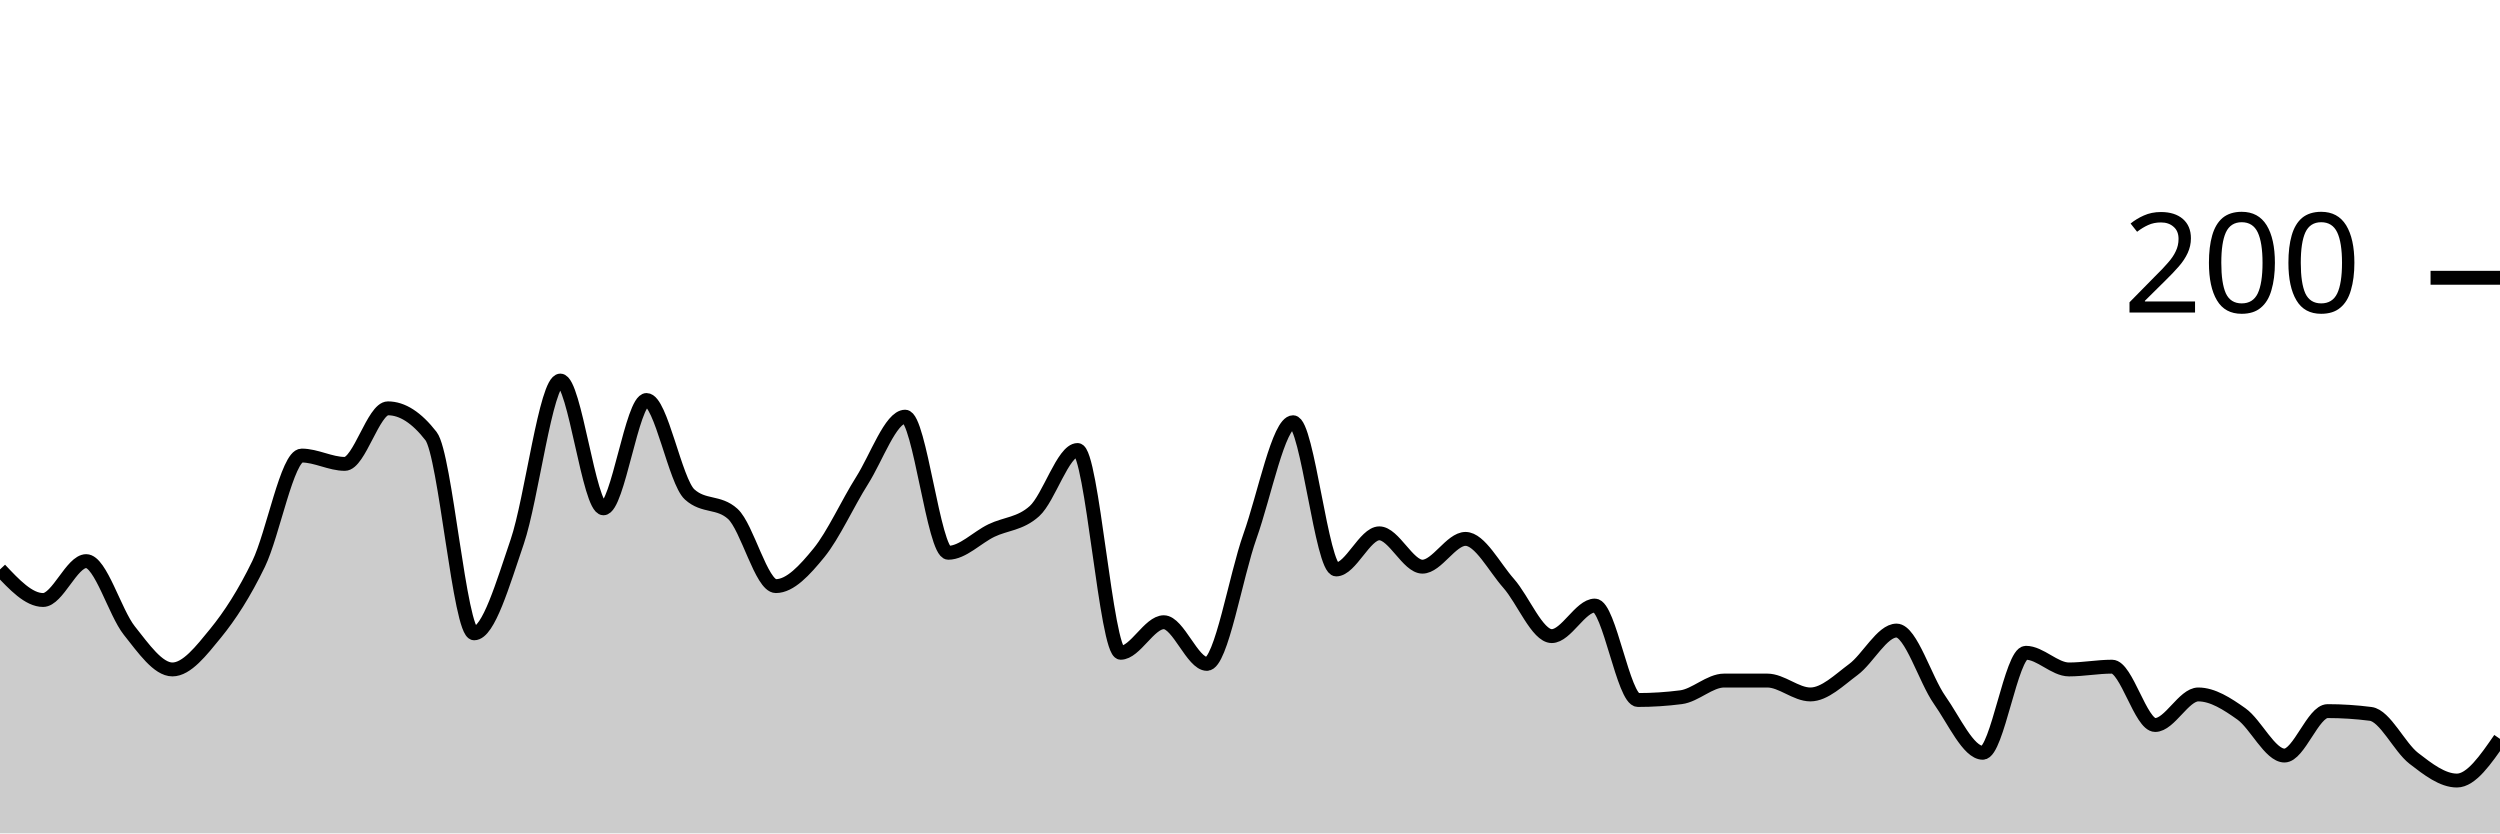
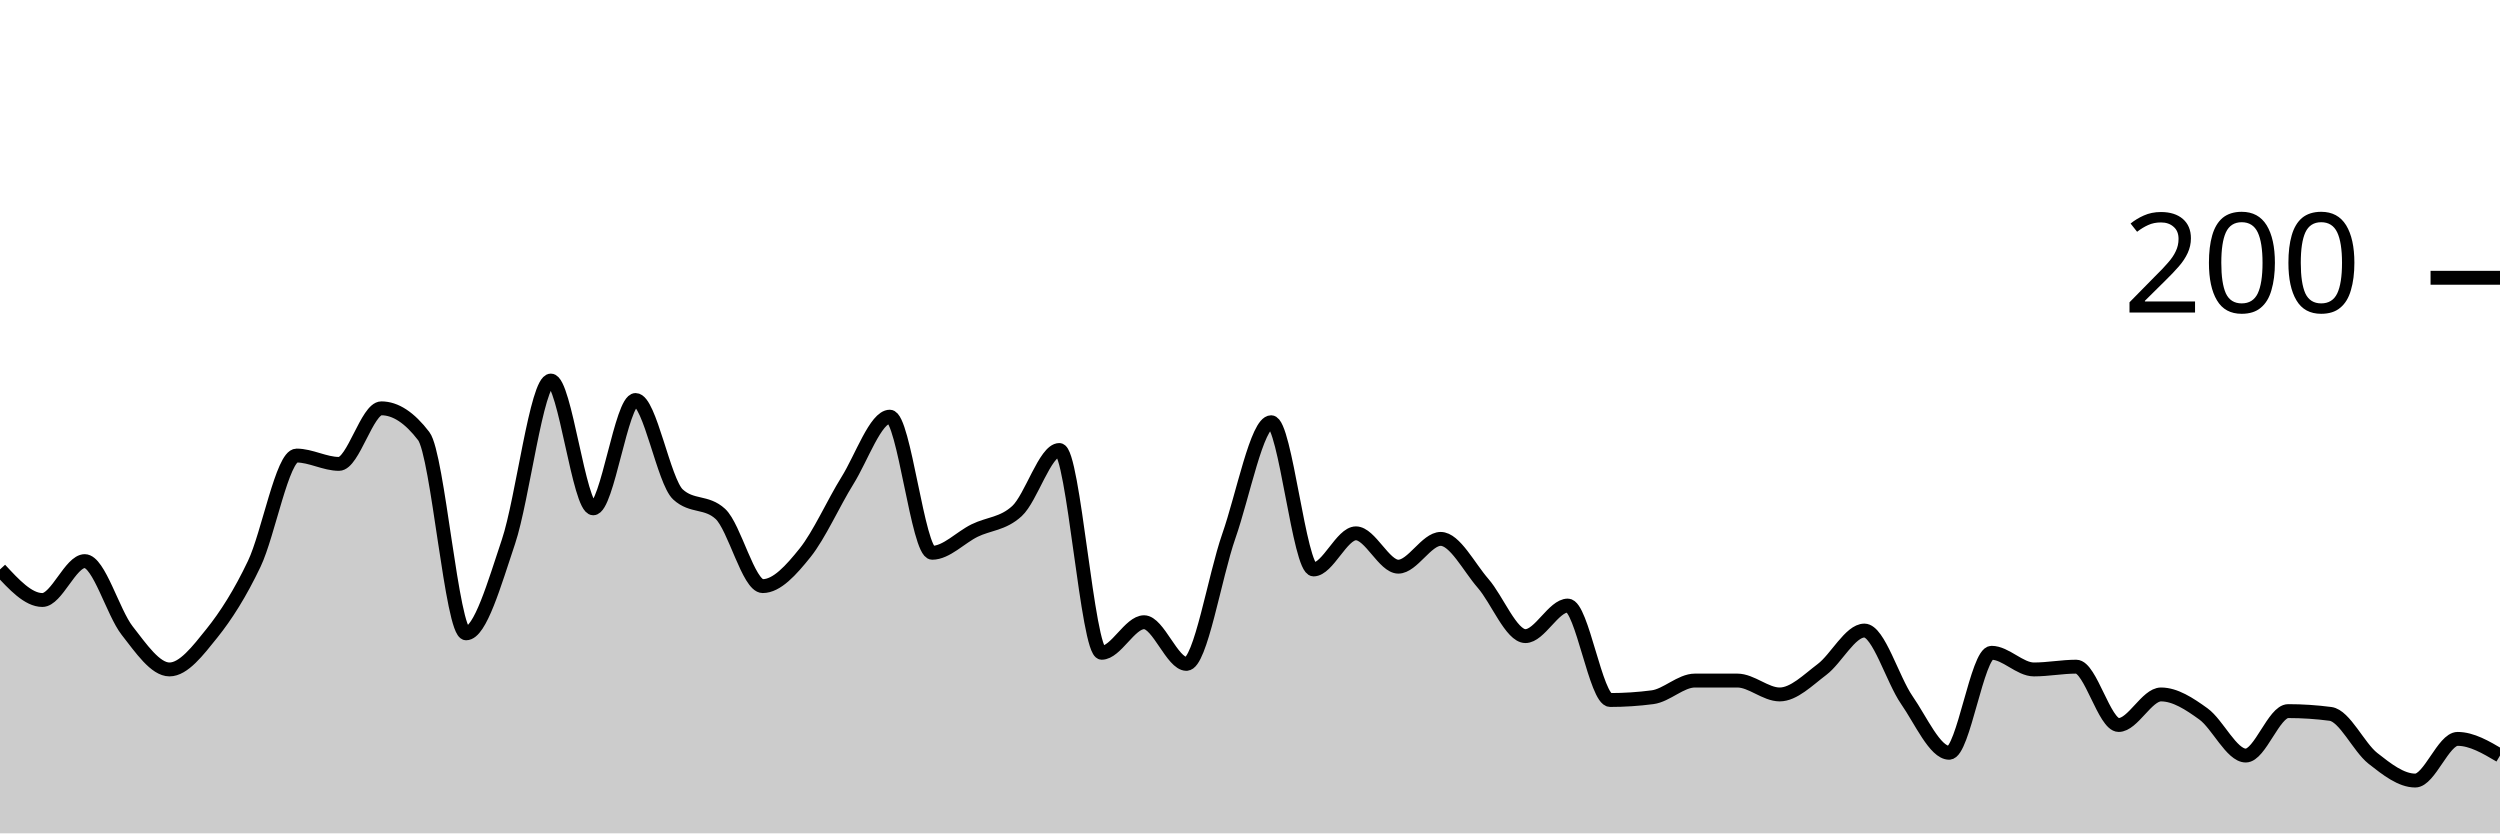
<svg xmlns="http://www.w3.org/2000/svg" viewBox="0 0 180 60">
  <g transform="translate(0,20)">
-     <path class="area" fill="rgba(0, 0, 0, 0.2)" d="M0,21C1.034,22.1,2.069,23.2,3.103,23.2C4.138,23.2,5.172,20.4,6.207,20.4C7.241,20.4,8.276,24.1,9.31,25.4C10.345,26.7,11.379,28.2,12.414,28.2C13.448,28.2,14.483,26.867,15.517,25.6C16.552,24.333,17.586,22.733,18.621,20.6C19.655,18.467,20.69,12.8,21.724,12.8C22.759,12.8,23.793,13.4,24.828,13.4C25.862,13.4,26.897,9.4,27.931,9.4C28.966,9.4,30,10.067,31.034,11.4C32.069,12.733,33.103,25.6,34.138,25.6C35.172,25.6,36.207,22.033,37.241,19C38.276,15.967,39.31,7.4,40.345,7.4C41.379,7.4,42.414,16.6,43.448,16.6C44.483,16.6,45.517,8.8,46.552,8.8C47.586,8.8,48.621,14.667,49.655,15.6C50.69,16.533,51.724,16.067,52.759,17C53.793,17.933,54.828,22.2,55.862,22.2C56.897,22.2,57.931,21.067,58.966,19.8C60,18.533,61.034,16.233,62.069,14.6C63.103,12.967,64.138,10,65.172,10C66.207,10,67.241,19.8,68.276,19.8C69.31,19.8,70.345,18.7,71.379,18.2C72.414,17.7,73.448,17.733,74.483,16.8C75.517,15.867,76.552,12.4,77.586,12.4C78.621,12.4,79.655,27,80.69,27C81.724,27,82.759,24.8,83.793,24.8C84.828,24.8,85.862,27.8,86.897,27.8C87.931,27.8,88.966,21.5,90,18.6C91.034,15.7,92.069,10.4,93.103,10.4C94.138,10.4,95.172,21,96.207,21C97.241,21,98.276,18.4,99.31,18.4C100.345,18.4,101.379,20.8,102.414,20.8C103.448,20.8,104.483,18.8,105.517,18.8C106.552,18.8,107.586,20.833,108.621,22C109.655,23.167,110.69,25.8,111.724,25.8C112.759,25.8,113.793,23.6,114.828,23.6C115.862,23.6,116.897,30.4,117.931,30.4C118.966,30.4,120,30.333,121.034,30.2C122.069,30.067,123.103,29,124.138,29C125.172,29,126.207,29,127.241,29C128.276,29,129.31,30,130.345,30C131.379,30,132.414,28.967,133.448,28.2C134.483,27.433,135.517,25.4,136.552,25.4C137.586,25.4,138.621,28.933,139.655,30.4C140.69,31.867,141.724,34.2,142.759,34.2C143.793,34.2,144.828,27,145.862,27C146.897,27,147.931,28.2,148.966,28.2C150,28.2,151.034,28,152.069,28C153.103,28,154.138,32.2,155.172,32.2C156.207,32.2,157.241,30,158.276,30C159.31,30,160.345,30.667,161.379,31.4C162.414,32.133,163.448,34.4,164.483,34.4C165.517,34.4,166.552,31.2,167.586,31.2C168.621,31.2,169.655,31.267,170.69,31.4C171.724,31.533,172.759,33.8,173.793,34.6C174.828,35.4,175.862,36.2,176.897,36.2C177.931,36.2,178.966,34.7,180,33.2L180,40C178.966,40,177.931,40,176.897,40C175.862,40,174.828,40,173.793,40C172.759,40,171.724,40,170.69,40C169.655,40,168.621,40,167.586,40C166.552,40,165.517,40,164.483,40C163.448,40,162.414,40,161.379,40C160.345,40,159.31,40,158.276,40C157.241,40,156.207,40,155.172,40C154.138,40,153.103,40,152.069,40C151.034,40,150,40,148.966,40C147.931,40,146.897,40,145.862,40C144.828,40,143.793,40,142.759,40C141.724,40,140.69,40,139.655,40C138.621,40,137.586,40,136.552,40C135.517,40,134.483,40,133.448,40C132.414,40,131.379,40,130.345,40C129.31,40,128.276,40,127.241,40C126.207,40,125.172,40,124.138,40C123.103,40,122.069,40,121.034,40C120,40,118.966,40,117.931,40C116.897,40,115.862,40,114.828,40C113.793,40,112.759,40,111.724,40C110.69,40,109.655,40,108.621,40C107.586,40,106.552,40,105.517,40C104.483,40,103.448,40,102.414,40C101.379,40,100.345,40,99.31,40C98.276,40,97.241,40,96.207,40C95.172,40,94.138,40,93.103,40C92.069,40,91.034,40,90,40C88.966,40,87.931,40,86.897,40C85.862,40,84.828,40,83.793,40C82.759,40,81.724,40,80.69,40C79.655,40,78.621,40,77.586,40C76.552,40,75.517,40,74.483,40C73.448,40,72.414,40,71.379,40C70.345,40,69.31,40,68.276,40C67.241,40,66.207,40,65.172,40C64.138,40,63.103,40,62.069,40C61.034,40,60,40,58.966,40C57.931,40,56.897,40,55.862,40C54.828,40,53.793,40,52.759,40C51.724,40,50.69,40,49.655,40C48.621,40,47.586,40,46.552,40C45.517,40,44.483,40,43.448,40C42.414,40,41.379,40,40.345,40C39.31,40,38.276,40,37.241,40C36.207,40,35.172,40,34.138,40C33.103,40,32.069,40,31.034,40C30,40,28.966,40,27.931,40C26.897,40,25.862,40,24.828,40C23.793,40,22.759,40,21.724,40C20.69,40,19.655,40,18.621,40C17.586,40,16.552,40,15.517,40C14.483,40,13.448,40,12.414,40C11.379,40,10.345,40,9.31,40C8.276,40,7.241,40,6.207,40C5.172,40,4.138,40,3.103,40C2.069,40,1.034,40,0,40Z" />
-     <path class="line" stroke="black" fill="none" d="M0,21C1.034,22.1,2.069,23.2,3.103,23.2C4.138,23.2,5.172,20.4,6.207,20.4C7.241,20.4,8.276,24.1,9.31,25.4C10.345,26.7,11.379,28.2,12.414,28.2C13.448,28.2,14.483,26.867,15.517,25.6C16.552,24.333,17.586,22.733,18.621,20.6C19.655,18.467,20.69,12.8,21.724,12.8C22.759,12.8,23.793,13.4,24.828,13.4C25.862,13.4,26.897,9.4,27.931,9.4C28.966,9.4,30,10.067,31.034,11.4C32.069,12.733,33.103,25.6,34.138,25.6C35.172,25.6,36.207,22.033,37.241,19C38.276,15.967,39.31,7.4,40.345,7.4C41.379,7.4,42.414,16.6,43.448,16.6C44.483,16.6,45.517,8.8,46.552,8.8C47.586,8.8,48.621,14.667,49.655,15.6C50.69,16.533,51.724,16.067,52.759,17C53.793,17.933,54.828,22.2,55.862,22.2C56.897,22.2,57.931,21.067,58.966,19.8C60,18.533,61.034,16.233,62.069,14.6C63.103,12.967,64.138,10,65.172,10C66.207,10,67.241,19.8,68.276,19.8C69.31,19.8,70.345,18.7,71.379,18.2C72.414,17.7,73.448,17.733,74.483,16.8C75.517,15.867,76.552,12.4,77.586,12.4C78.621,12.4,79.655,27,80.69,27C81.724,27,82.759,24.8,83.793,24.8C84.828,24.8,85.862,27.8,86.897,27.8C87.931,27.8,88.966,21.5,90,18.6C91.034,15.7,92.069,10.4,93.103,10.4C94.138,10.4,95.172,21,96.207,21C97.241,21,98.276,18.4,99.31,18.4C100.345,18.4,101.379,20.8,102.414,20.8C103.448,20.8,104.483,18.8,105.517,18.8C106.552,18.8,107.586,20.833,108.621,22C109.655,23.167,110.69,25.8,111.724,25.8C112.759,25.8,113.793,23.6,114.828,23.6C115.862,23.6,116.897,30.4,117.931,30.4C118.966,30.4,120,30.333,121.034,30.2C122.069,30.067,123.103,29,124.138,29C125.172,29,126.207,29,127.241,29C128.276,29,129.31,30,130.345,30C131.379,30,132.414,28.967,133.448,28.2C134.483,27.433,135.517,25.4,136.552,25.4C137.586,25.4,138.621,28.933,139.655,30.4C140.69,31.867,141.724,34.2,142.759,34.2C143.793,34.2,144.828,27,145.862,27C146.897,27,147.931,28.2,148.966,28.2C150,28.2,151.034,28,152.069,28C153.103,28,154.138,32.2,155.172,32.2C156.207,32.2,157.241,30,158.276,30C159.31,30,160.345,30.667,161.379,31.4C162.414,32.133,163.448,34.4,164.483,34.4C165.517,34.4,166.552,31.2,167.586,31.2C168.621,31.2,169.655,31.267,170.69,31.4C171.724,31.533,172.759,33.8,173.793,34.6C174.828,35.4,175.862,36.2,176.897,36.2C177.931,36.2,178.966,34.7,180,33.2" />
+     <path class="area" fill="rgba(0, 0, 0, 0.2)" d="M0,21C1.017,22.1,2.034,23.2,3.051,23.2C4.068,23.2,5.085,20.4,6.102,20.4C7.119,20.4,8.136,24.1,9.153,25.4C10.169,26.7,11.186,28.2,12.203,28.2C13.22,28.2,14.237,26.867,15.254,25.6C16.271,24.333,17.288,22.733,18.305,20.6C19.322,18.467,20.339,12.8,21.356,12.8C22.373,12.8,23.39,13.4,24.407,13.4C25.424,13.4,26.441,9.4,27.458,9.4C28.475,9.4,29.492,10.067,30.508,11.4C31.525,12.733,32.542,25.6,33.559,25.6C34.576,25.6,35.593,22.033,36.61,19C37.627,15.967,38.644,7.4,39.661,7.4C40.678,7.4,41.695,16.6,42.712,16.6C43.729,16.6,44.746,8.8,45.763,8.8C46.78,8.8,47.797,14.667,48.814,15.6C49.831,16.533,50.847,16.067,51.864,17C52.881,17.933,53.898,22.2,54.915,22.2C55.932,22.2,56.949,21.067,57.966,19.8C58.983,18.533,60,16.233,61.017,14.6C62.034,12.967,63.051,10,64.068,10C65.085,10,66.102,19.8,67.119,19.8C68.136,19.8,69.153,18.7,70.169,18.2C71.186,17.7,72.203,17.733,73.22,16.8C74.237,15.867,75.254,12.4,76.271,12.4C77.288,12.4,78.305,27,79.322,27C80.339,27,81.356,24.8,82.373,24.8C83.39,24.8,84.407,27.8,85.424,27.8C86.441,27.8,87.458,21.5,88.475,18.6C89.492,15.7,90.508,10.4,91.525,10.4C92.542,10.4,93.559,21,94.576,21C95.593,21,96.61,18.4,97.627,18.4C98.644,18.4,99.661,20.8,100.678,20.8C101.695,20.8,102.712,18.8,103.729,18.8C104.746,18.8,105.763,20.833,106.78,22C107.797,23.167,108.814,25.8,109.831,25.8C110.847,25.8,111.864,23.6,112.881,23.6C113.898,23.6,114.915,30.4,115.932,30.4C116.949,30.4,117.966,30.333,118.983,30.2C120,30.067,121.017,29,122.034,29C123.051,29,124.068,29,125.085,29C126.102,29,127.119,30,128.136,30C129.153,30,130.169,28.967,131.186,28.2C132.203,27.433,133.22,25.4,134.237,25.4C135.254,25.4,136.271,28.933,137.288,30.4C138.305,31.867,139.322,34.2,140.339,34.2C141.356,34.2,142.373,27,143.39,27C144.407,27,145.424,28.2,146.441,28.2C147.458,28.2,148.475,28,149.492,28C150.508,28,151.525,32.2,152.542,32.2C153.559,32.2,154.576,30,155.593,30C156.61,30,157.627,30.667,158.644,31.4C159.661,32.133,160.678,34.4,161.695,34.4C162.712,34.4,163.729,31.2,164.746,31.2C165.763,31.2,166.78,31.267,167.797,31.4C168.814,31.533,169.831,33.8,170.847,34.6C171.864,35.4,172.881,36.2,173.898,36.2C174.915,36.2,175.932,33.2,176.949,33.2C177.966,33.2,178.983,33.8,180,34.4L180,40C178.983,40,177.966,40,176.949,40C175.932,40,174.915,40,173.898,40C172.881,40,171.864,40,170.847,40C169.831,40,168.814,40,167.797,40C166.78,40,165.763,40,164.746,40C163.729,40,162.712,40,161.695,40C160.678,40,159.661,40,158.644,40C157.627,40,156.61,40,155.593,40C154.576,40,153.559,40,152.542,40C151.525,40,150.508,40,149.492,40C148.475,40,147.458,40,146.441,40C145.424,40,144.407,40,143.39,40C142.373,40,141.356,40,140.339,40C139.322,40,138.305,40,137.288,40C136.271,40,135.254,40,134.237,40C133.22,40,132.203,40,131.186,40C130.169,40,129.153,40,128.136,40C127.119,40,126.102,40,125.085,40C124.068,40,123.051,40,122.034,40C121.017,40,120,40,118.983,40C117.966,40,116.949,40,115.932,40C114.915,40,113.898,40,112.881,40C111.864,40,110.847,40,109.831,40C108.814,40,107.797,40,106.78,40C105.763,40,104.746,40,103.729,40C102.712,40,101.695,40,100.678,40C99.661,40,98.644,40,97.627,40C96.61,40,95.593,40,94.576,40C93.559,40,92.542,40,91.525,40C90.508,40,89.492,40,88.475,40C87.458,40,86.441,40,85.424,40C84.407,40,83.39,40,82.373,40C81.356,40,80.339,40,79.322,40C78.305,40,77.288,40,76.271,40C75.254,40,74.237,40,73.22,40C72.203,40,71.186,40,70.169,40C69.153,40,68.136,40,67.119,40C66.102,40,65.085,40,64.068,40C63.051,40,62.034,40,61.017,40C60,40,58.983,40,57.966,40C56.949,40,55.932,40,54.915,40C53.898,40,52.881,40,51.864,40C50.847,40,49.831,40,48.814,40C47.797,40,46.78,40,45.763,40C44.746,40,43.729,40,42.712,40C41.695,40,40.678,40,39.661,40C38.644,40,37.627,40,36.61,40C35.593,40,34.576,40,33.559,40C32.542,40,31.525,40,30.508,40C29.492,40,28.475,40,27.458,40C26.441,40,25.424,40,24.407,40C23.39,40,22.373,40,21.356,40C20.339,40,19.322,40,18.305,40C17.288,40,16.271,40,15.254,40C14.237,40,13.22,40,12.203,40C11.186,40,10.169,40,9.153,40C8.136,40,7.119,40,6.102,40C5.085,40,4.068,40,3.051,40C2.034,40,1.017,40,0,40Z" />
+     <path class="line" stroke="black" fill="none" d="M0,21C1.017,22.1,2.034,23.2,3.051,23.2C4.068,23.2,5.085,20.4,6.102,20.4C7.119,20.4,8.136,24.1,9.153,25.4C10.169,26.7,11.186,28.2,12.203,28.2C13.22,28.2,14.237,26.867,15.254,25.6C16.271,24.333,17.288,22.733,18.305,20.6C19.322,18.467,20.339,12.8,21.356,12.8C22.373,12.8,23.39,13.4,24.407,13.4C25.424,13.4,26.441,9.4,27.458,9.4C28.475,9.4,29.492,10.067,30.508,11.4C31.525,12.733,32.542,25.6,33.559,25.6C34.576,25.6,35.593,22.033,36.61,19C37.627,15.967,38.644,7.4,39.661,7.4C40.678,7.4,41.695,16.6,42.712,16.6C43.729,16.6,44.746,8.8,45.763,8.8C46.78,8.8,47.797,14.667,48.814,15.6C49.831,16.533,50.847,16.067,51.864,17C52.881,17.933,53.898,22.2,54.915,22.2C55.932,22.2,56.949,21.067,57.966,19.8C58.983,18.533,60,16.233,61.017,14.6C62.034,12.967,63.051,10,64.068,10C65.085,10,66.102,19.8,67.119,19.8C68.136,19.8,69.153,18.7,70.169,18.2C71.186,17.7,72.203,17.733,73.22,16.8C74.237,15.867,75.254,12.4,76.271,12.4C77.288,12.4,78.305,27,79.322,27C80.339,27,81.356,24.8,82.373,24.8C83.39,24.8,84.407,27.8,85.424,27.8C86.441,27.8,87.458,21.5,88.475,18.6C89.492,15.7,90.508,10.4,91.525,10.4C92.542,10.4,93.559,21,94.576,21C95.593,21,96.61,18.4,97.627,18.4C98.644,18.4,99.661,20.8,100.678,20.8C101.695,20.8,102.712,18.8,103.729,18.8C104.746,18.8,105.763,20.833,106.78,22C107.797,23.167,108.814,25.8,109.831,25.8C110.847,25.8,111.864,23.6,112.881,23.6C113.898,23.6,114.915,30.4,115.932,30.4C116.949,30.4,117.966,30.333,118.983,30.2C120,30.067,121.017,29,122.034,29C123.051,29,124.068,29,125.085,29C126.102,29,127.119,30,128.136,30C129.153,30,130.169,28.967,131.186,28.2C132.203,27.433,133.22,25.4,134.237,25.4C135.254,25.4,136.271,28.933,137.288,30.4C138.305,31.867,139.322,34.2,140.339,34.2C141.356,34.2,142.373,27,143.39,27C144.407,27,145.424,28.2,146.441,28.2C147.458,28.2,148.475,28,149.492,28C150.508,28,151.525,32.2,152.542,32.2C153.559,32.2,154.576,30,155.593,30C156.61,30,157.627,30.667,158.644,31.4C159.661,32.133,160.678,34.4,161.695,34.4C162.712,34.4,163.729,31.2,164.746,31.2C165.763,31.2,166.78,31.267,167.797,31.4C168.814,31.533,169.831,33.8,170.847,34.6C171.864,35.4,172.881,36.2,173.898,36.2C174.915,36.2,175.932,33.2,176.949,33.2C177.966,33.2,178.983,33.8,180,34.4" />
    <path class="axis-ceiling" stroke-width="1" stroke="black" fill="none" d="M175,0L180,0" />
    <text class="axis-ceiling-label" font-family="sans-serif" text-anchor="end" font-size="10px" x="170" y="2.5">200</text>
  </g>
</svg>
